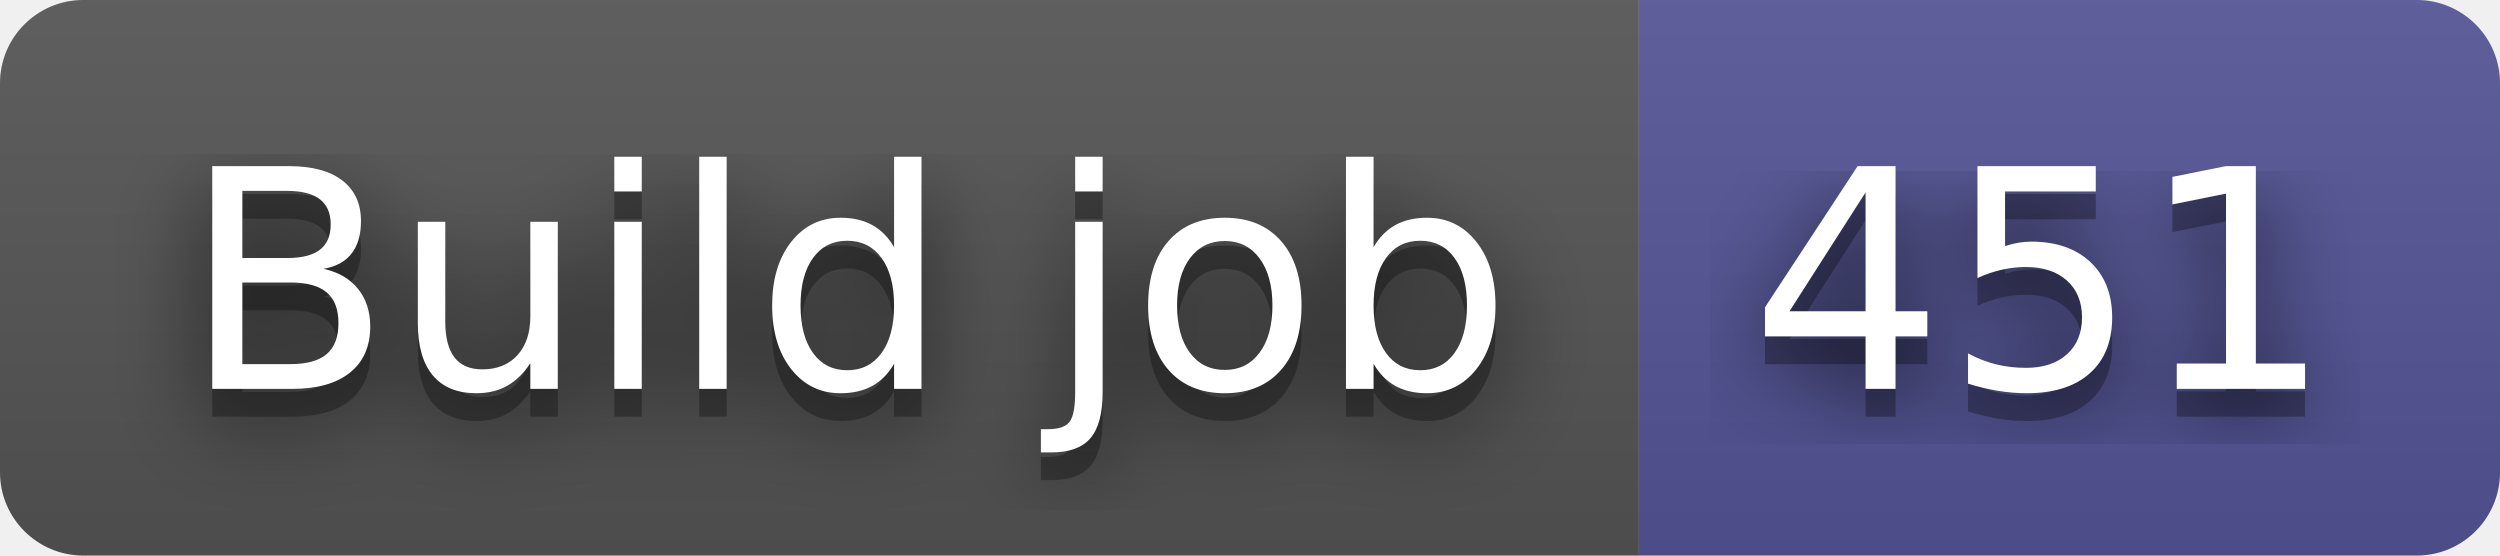
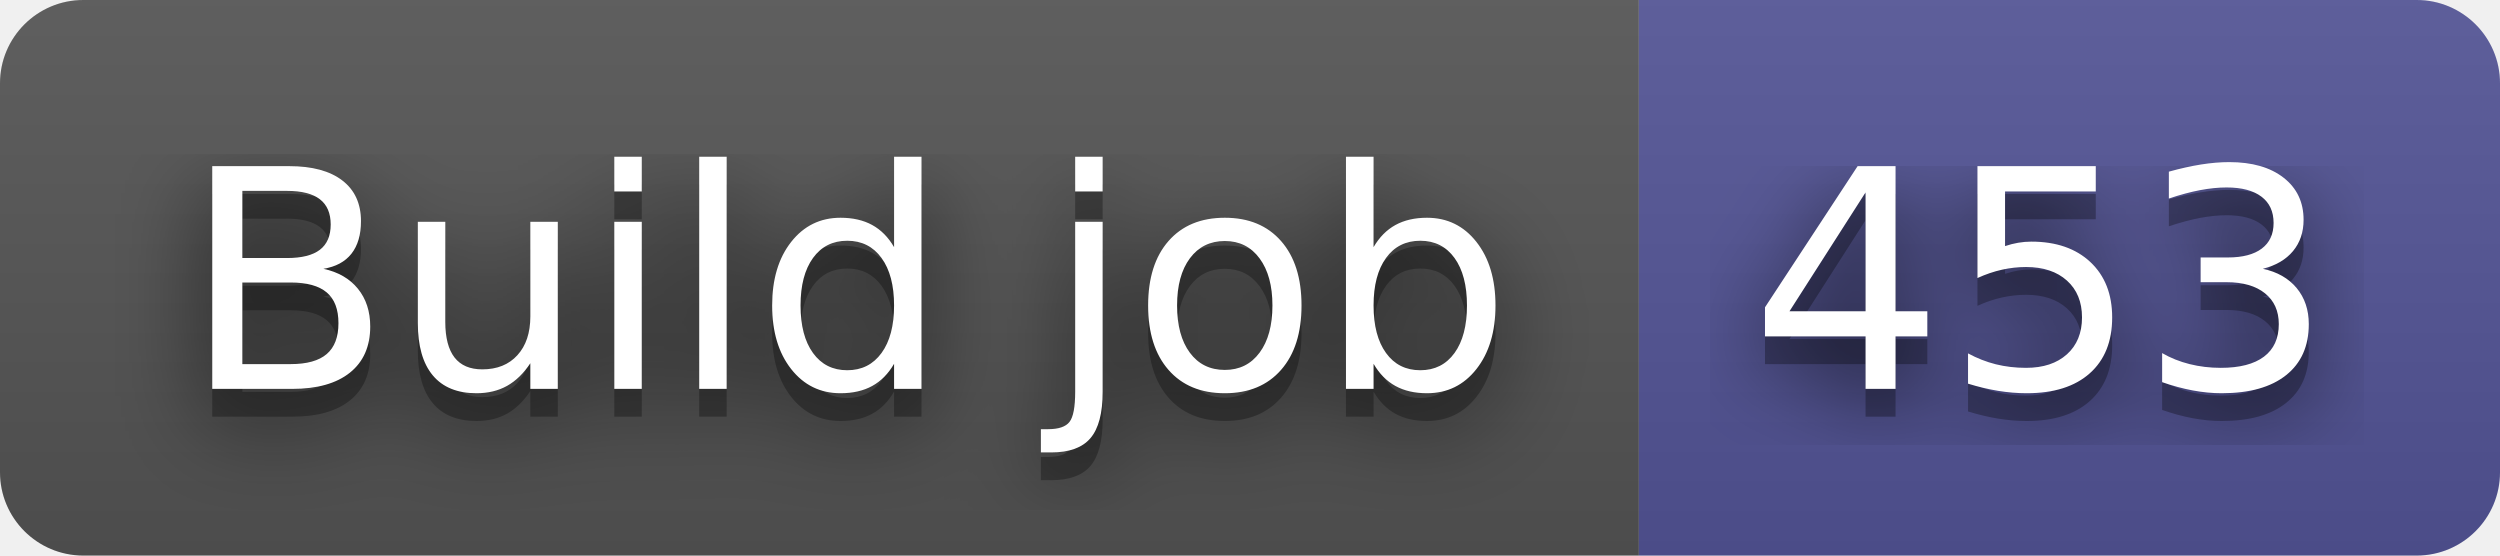
- <svg xmlns="http://www.w3.org/2000/svg" width="90" height="20" role="img" aria-label="Build job: 451">
+ <svg xmlns="http://www.w3.org/2000/svg" width="90" height="20" role="img" aria-label="Build job: 453">
  <filter id="blur">
    <feGaussianBlur in="SourceGraphic" stdDeviation="16" />
  </filter>
  <linearGradient id="s" x2="0" y2="100%">
    <stop offset="0" stop-color="#bbb" stop-opacity=".1" />
    <stop offset="1" stop-opacity=".1" />
  </linearGradient>
  <clipPath id="r">
    <rect width="90" height="20" rx="3" fill="#fff" />
  </clipPath>
  <g clip-path="url(#r)">
    <rect width="59" height="20" fill="#555" />
    <rect x="59" width="31" height="20" fill="#535597" />
    <rect width="90" height="20" fill="url(#s)" />
  </g>
  <g fill="#fff" text-anchor="middle" font-family="Verdana,Geneva,DejaVu Sans,sans-serif" text-rendering="geometricPrecision" font-size="110">
    <text aria-hidden="true" x="305" y="150" fill="#010101" fill-opacity=".80" filter="url(#blur)" transform="scale(.1)" textLength="490">Build job</text>
    <text aria-hidden="true" x="305" y="150" fill="#010101" fill-opacity=".3" transform="scale(.1)" textLength="490">Build job</text>
    <text x="305" y="140" transform="scale(.1)" fill="#fff" textLength="490">Build job</text>
-     <text aria-hidden="true" x="735" y="150" fill="#010101" fill-opacity=".80" filter="url(#blur)" transform="scale(.1)" textLength="210">451</text>
-     <text aria-hidden="true" x="735" y="150" fill="#010101" fill-opacity=".3" transform="scale(.1)" textLength="210">451</text>
-     <text x="735" y="140" transform="scale(.1)" fill="#fff" textLength="210">451</text>
+     <text aria-hidden="true" x="735" y="150" fill="#010101" fill-opacity=".80" filter="url(#blur)" transform="scale(.1)" textLength="210">453</text>
+     <text aria-hidden="true" x="735" y="150" fill="#010101" fill-opacity=".3" transform="scale(.1)" textLength="210">453</text>
+     <text x="735" y="140" transform="scale(.1)" fill="#fff" textLength="210">453</text>
  </g>
</svg>
